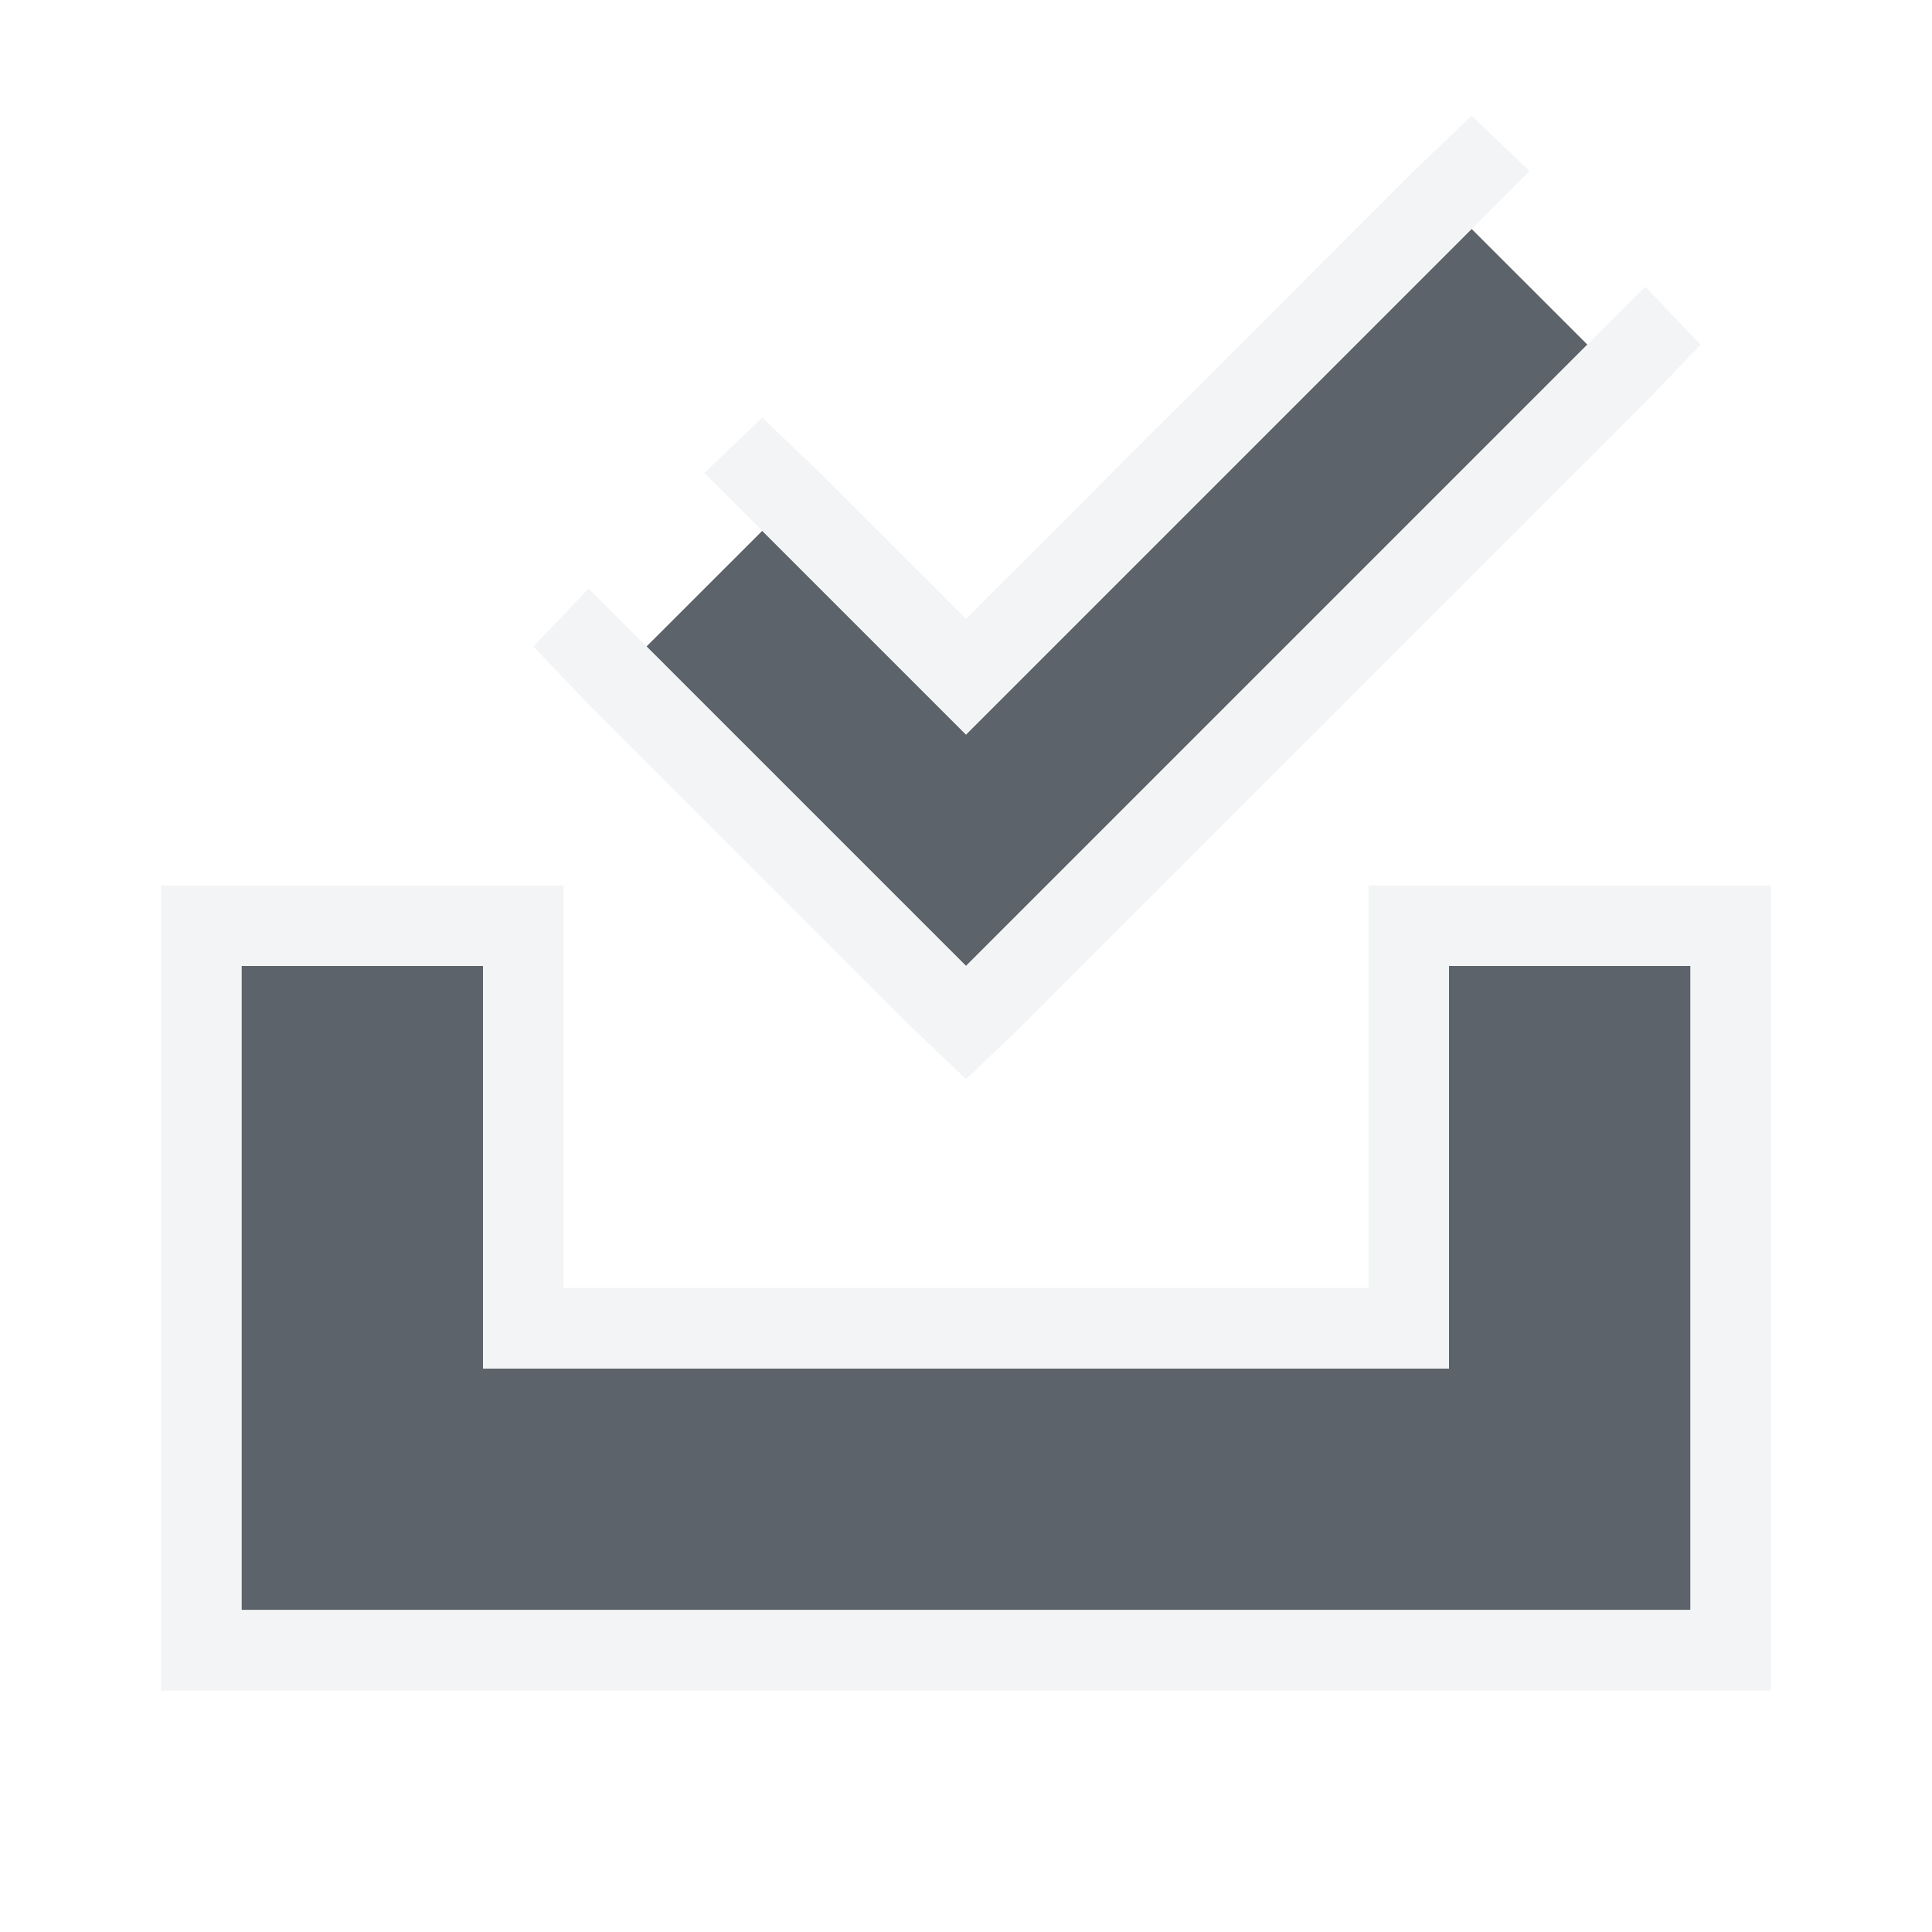
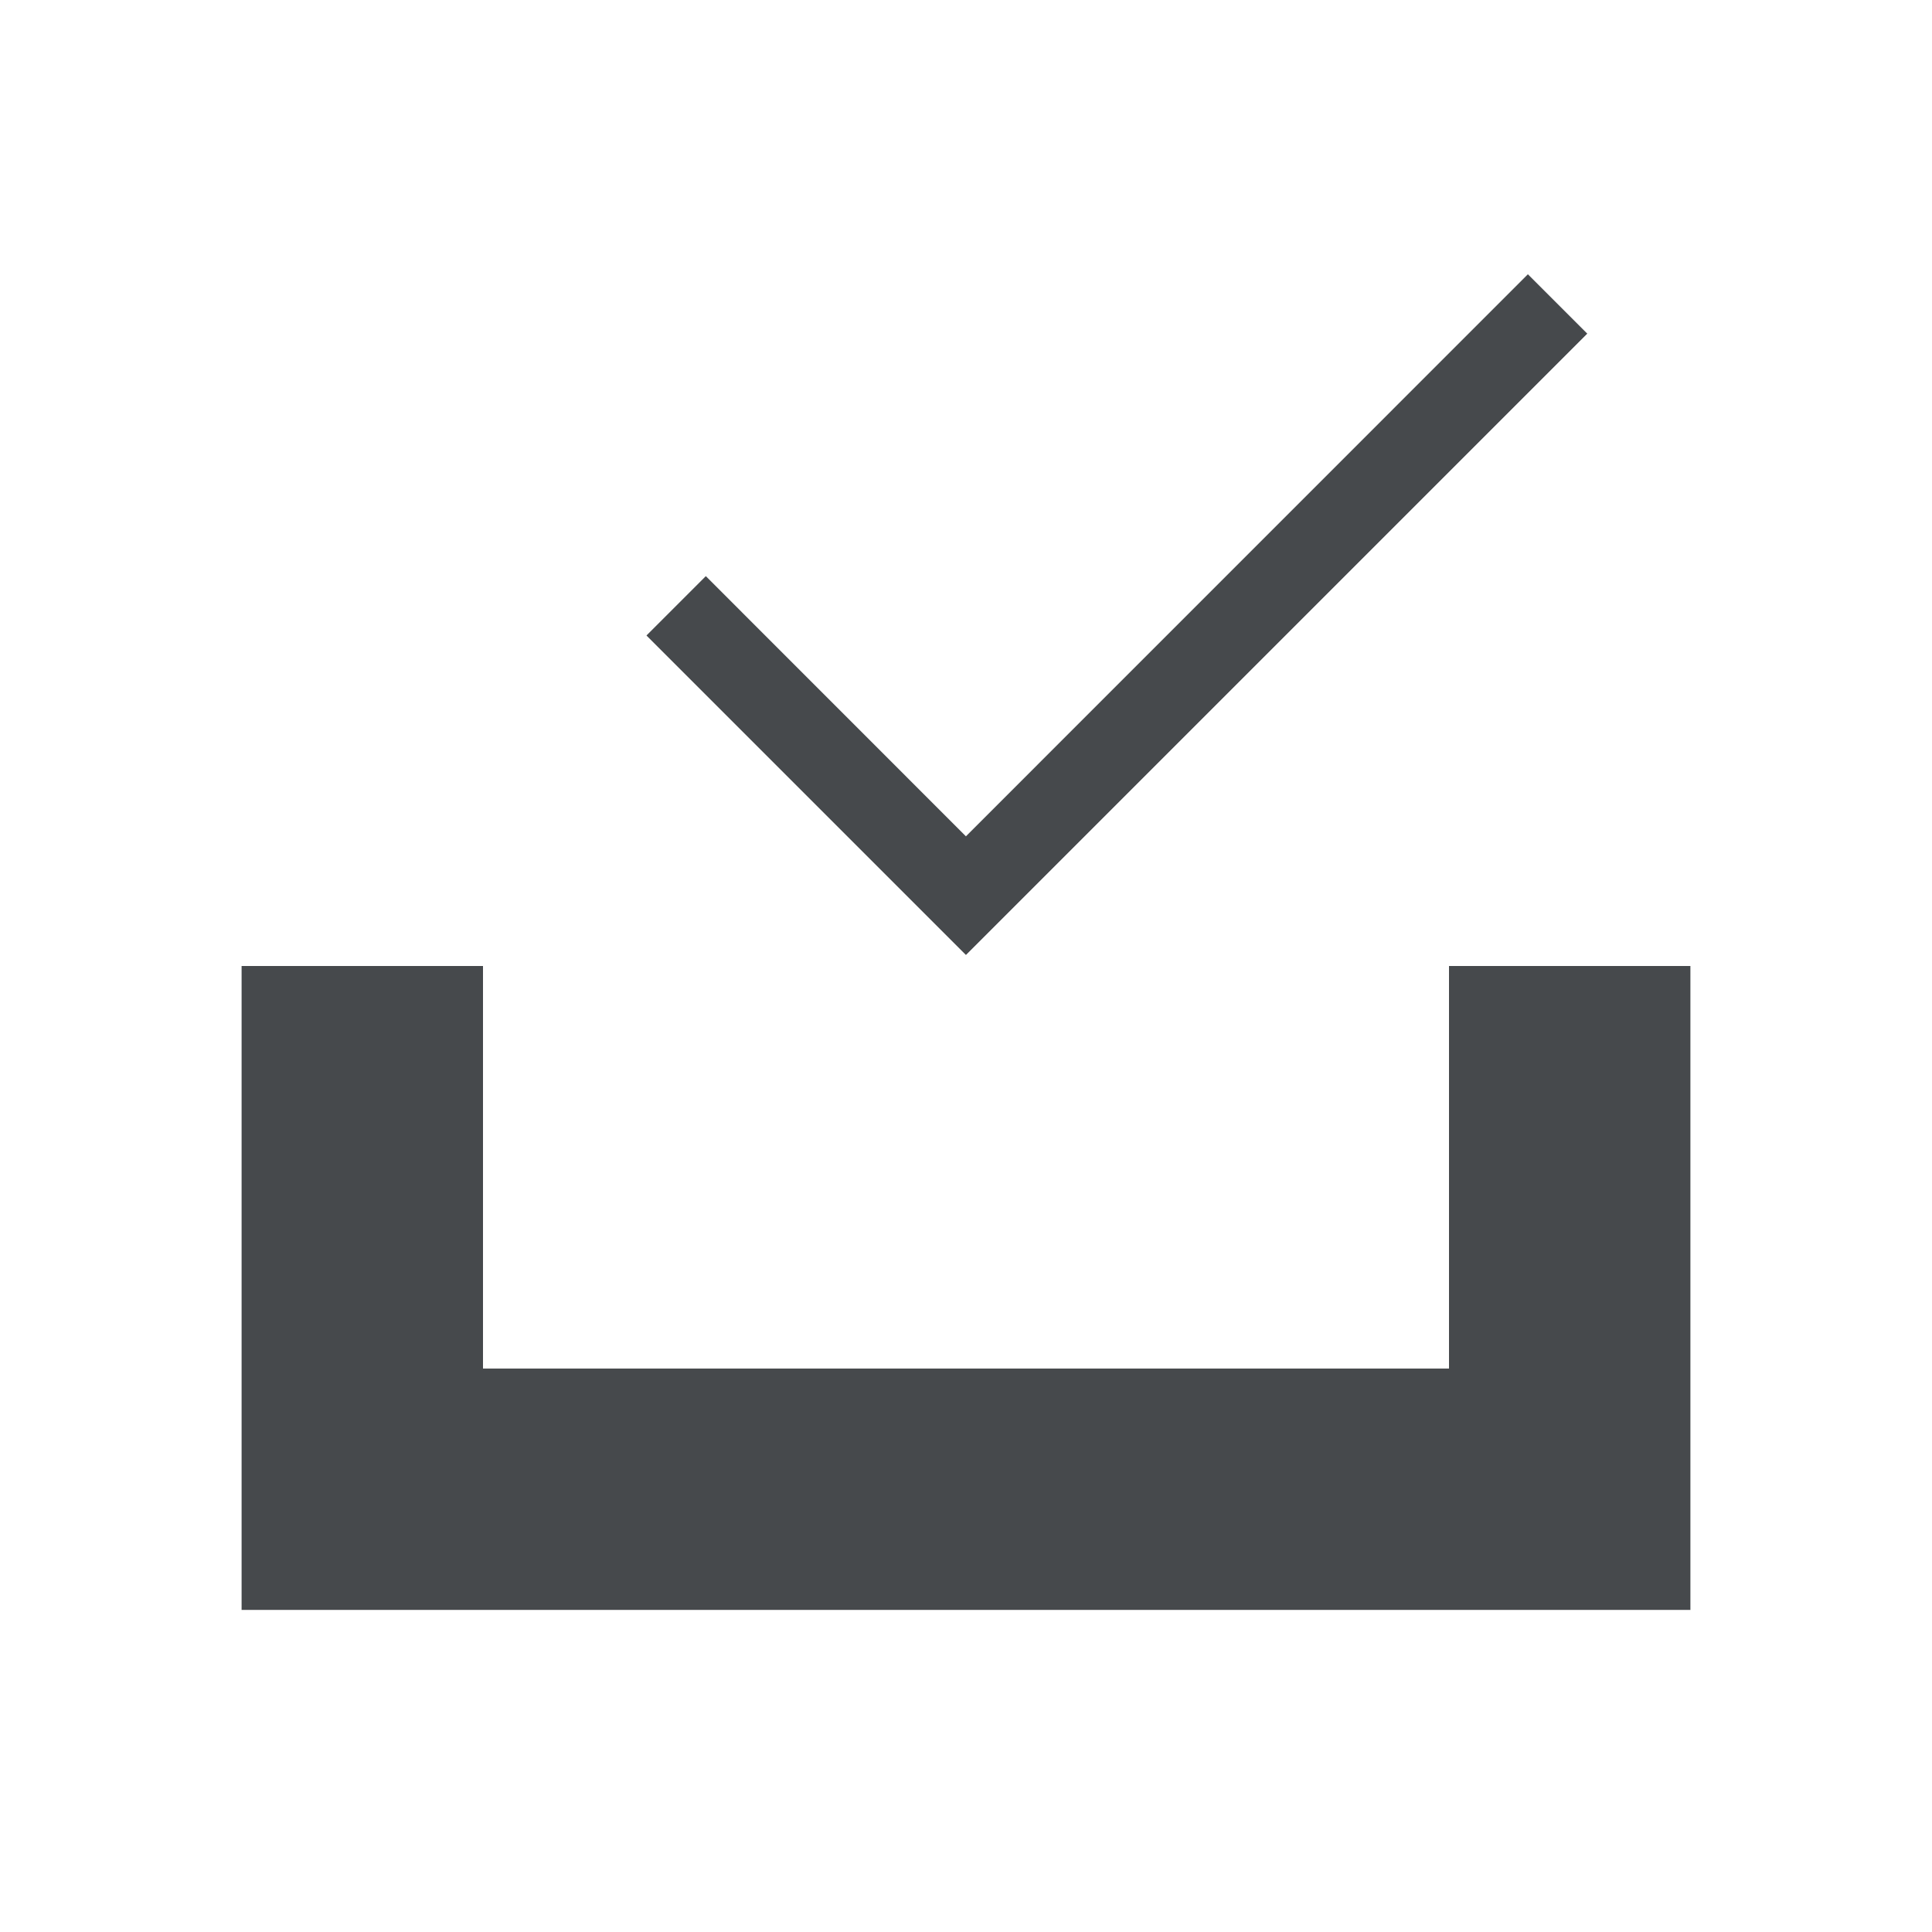
- <svg xmlns="http://www.w3.org/2000/svg" id="svg13094" height="24" width="24" version="1.1">
-   <defs id="defs3009" />
-   <path style="color:#000000;fill:#27303a;fill-opacity:0.753;fill-rule:nonzero;stroke:none;stroke-width:4;marker:none;visibility:visible;display:inline;overflow:visible;enable-background:accumulate" d="m 3,12 0,8 2,0 14,0 2,0 0,-8 -3,0 0,5 -12,0 0,-5 z" id="path2989" />
-   <path style="color:#000000;fill:#f1f3f5;fill-opacity:0.903;fill-rule:nonzero;stroke:none;stroke-width:2;marker:none;visibility:visible;display:inline;overflow:visible;enable-background:accumulate" d="m 2,11 0,1 0,9 1,0 19,0 0,-1 0,-8 0,-1 -4,0 -1,0 0,5 -10,0 0,-4 0,-1 z m 1,1 3,0 0,5 1,0 10,0 1,0 0,-5 3,0 0,8 -18,0 z" id="rect2991" />
-   <path style="font-size:medium;font-style:normal;font-variant:normal;font-weight:normal;font-stretch:normal;text-indent:0;text-align:start;text-decoration:none;line-height:normal;letter-spacing:normal;word-spacing:normal;text-transform:none;direction:ltr;block-progression:tb;writing-mode:lr-tb;text-anchor:start;baseline-shift:baseline;color:#000000;fill:#27303a;fill-opacity:0.753;stroke:none;stroke-width:2;marker:none;visibility:visible;display:inline;overflow:visible;enable-background:accumulate;font-family:Sans;-inkscape-font-specification:Sans" d="M 9.469,6.594 8.031,8.031 12,12 19.719,4.281 18.281,2.844 12,9.125 z" id="path2984" />
-   <path style="font-size:medium;font-style:normal;font-variant:normal;font-weight:normal;font-stretch:normal;text-indent:0;text-align:start;text-decoration:none;line-height:normal;letter-spacing:normal;word-spacing:normal;text-transform:none;direction:ltr;block-progression:tb;writing-mode:lr-tb;text-anchor:start;baseline-shift:baseline;color:#000000;fill:#f1f3f5;fill-opacity:0.903;fill-rule:nonzero;stroke:none;stroke-width:2;marker:none;visibility:visible;display:inline;overflow:visible;enable-background:accumulate;font-family:Sans;-inkscape-font-specification:Sans" d="M 18.281,1.438 17.562,2.125 12,7.688 10.188,5.875 9.469,5.188 8.75,5.875 9.469,6.594 12,9.125 18.281,2.844 19,2.125 18.281,1.438 z M 20.438,3.562 19.719,4.281 12,12 8.031,8.031 7.312,7.312 6.625,8.031 7.312,8.75 11.281,12.719 12,13.406 12.719,12.719 20.438,5 21.125,4.281 20.438,3.562 z" id="path3855" />
+ <svg xmlns="http://www.w3.org/2000/svg" id="a" width="24" height="24" version="1.1">
+   <defs>
+     <style id="current-color-scheme" type="text/css">.ColorScheme-Text {color:#090d11;}.ColorScheme-Background{color:#ffffff;}</style>
+   </defs>
+   <path id="d" d="m18.98 3.407-6.981 6.982-3.231-3.232-0.738 0.738 3.969 3.969 7.719-7.719zm-15.98 8.593v8h2 14 2v-8h-3v5h-12v-5z" style="fill-opacity:.75;fill:currentColor" class="ColorScheme-Text" />
+   <path id="b" d="m20.438 3.427-0.719 0.719-7.719 7.719-3.969-3.969-0.719-0.719-0.688 0.719 0.688 0.719 3.969 3.969 0.719 0.688 0.719-0.688 7.719-7.719 0.688-0.719zm-18.438 7.573v1 9h1 19v-1-8-1h-4-1v5h-10v-4-1zm1 1h3v5h1 10 1v-5h3v8h-18z" style="fill-opacity:.5;fill:currentColor" class="ColorScheme-Background" />
</svg>
